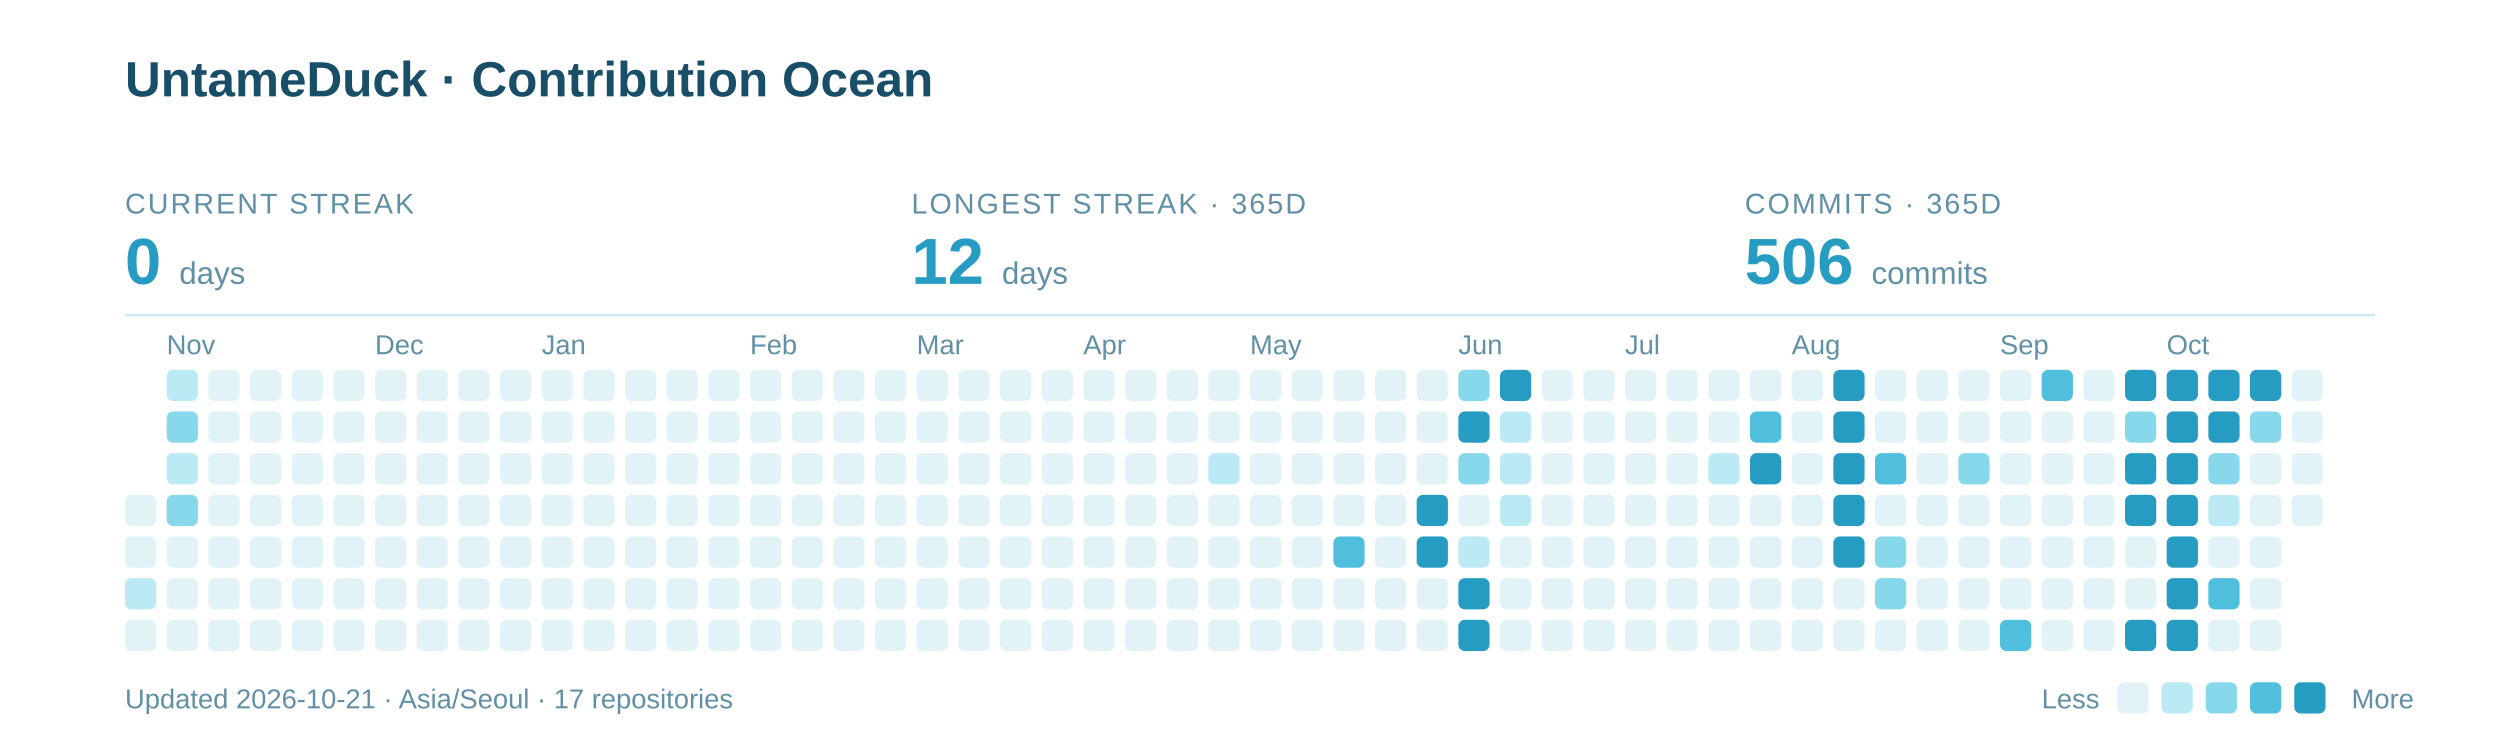
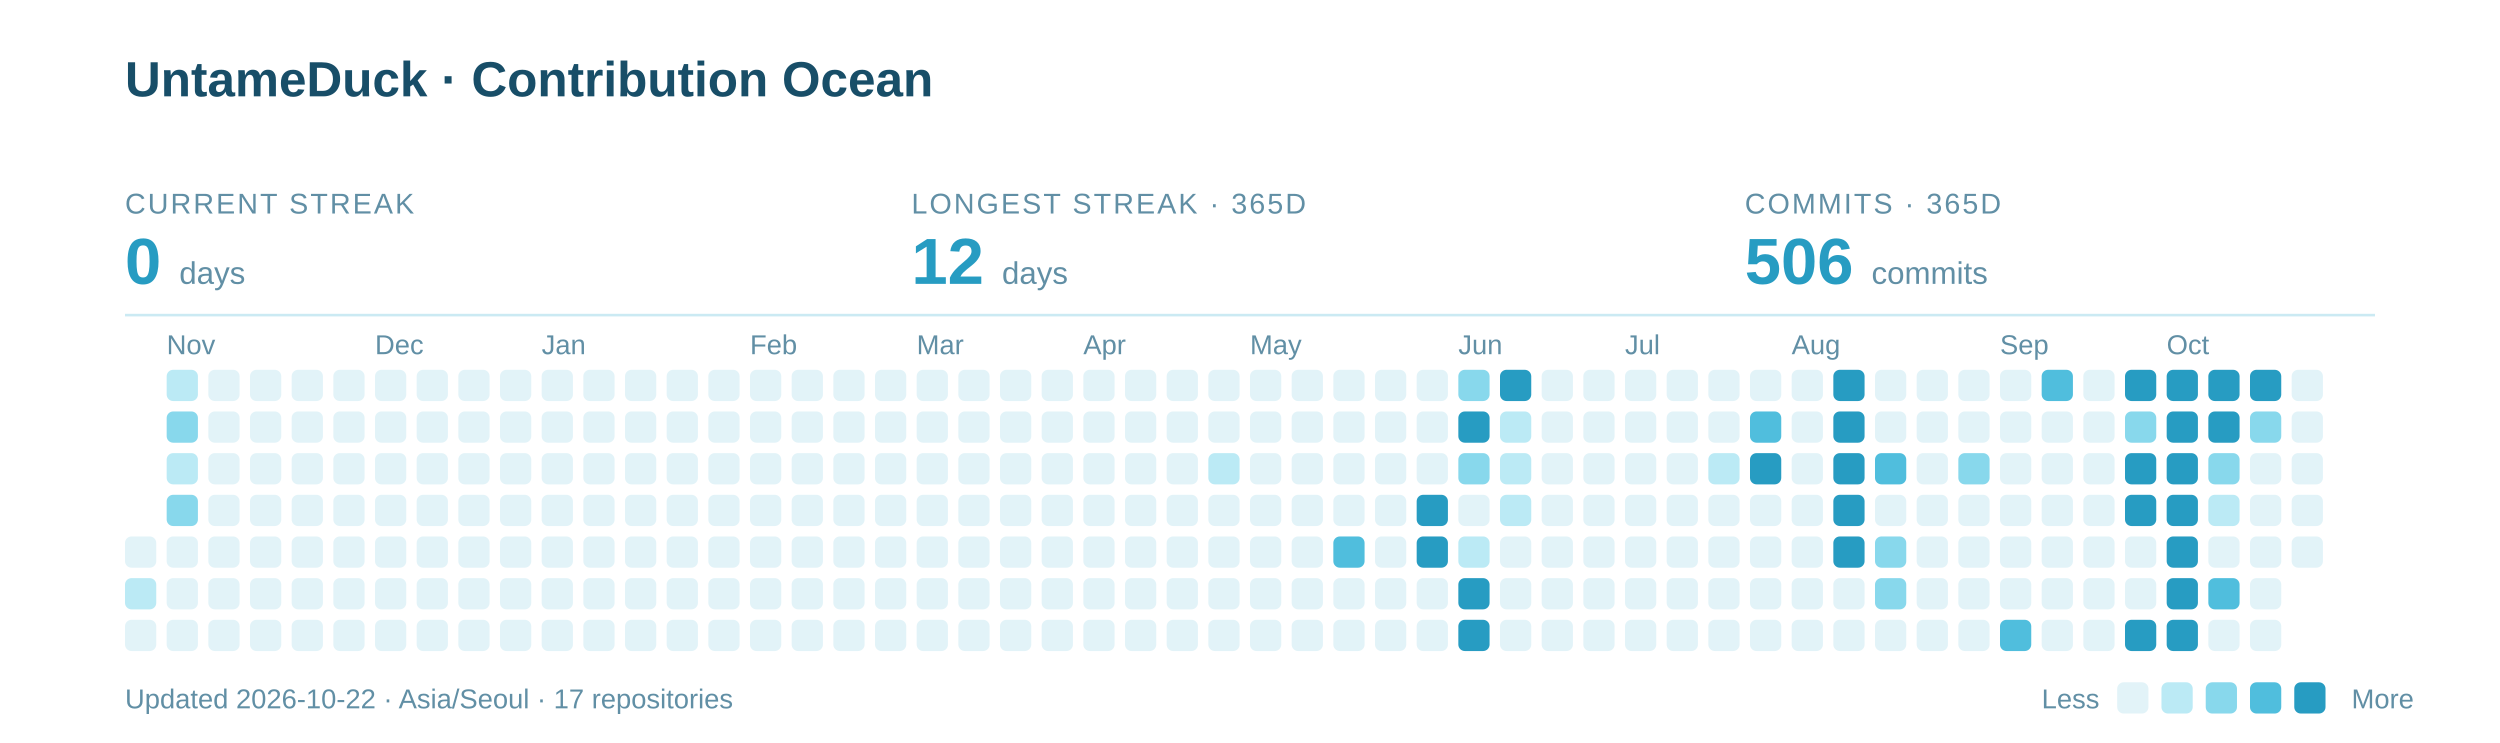
<svg xmlns="http://www.w3.org/2000/svg" width="960" height="285" viewBox="0 0 960 285" role="img" aria-labelledby="title description">
  <text x="48" y="37" font-family="-apple-system,BlinkMacSystemFont,Segoe UI,Arial,sans-serif" font-weight="700" font-size="19" fill="#184E68">UntameDuck · Contribution Ocean</text>
  <text x="48" y="82" font-family="-apple-system,BlinkMacSystemFont,Segoe UI,Arial,sans-serif" font-size="11" letter-spacing="0.8" fill="#618FA5">CURRENT STREAK</text>
  <text x="48" y="109" font-family="-apple-system,BlinkMacSystemFont,Segoe UI,Arial,sans-serif" font-weight="700" font-size="25" fill="#279CC2">0 <tspan font-size="12" font-weight="400" fill="#618FA5">days</tspan>
  </text>
  <text x="350" y="82" font-family="-apple-system,BlinkMacSystemFont,Segoe UI,Arial,sans-serif" font-size="11" letter-spacing="0.8" fill="#618FA5">LONGEST STREAK · 365D</text>
  <text x="350" y="109" font-family="-apple-system,BlinkMacSystemFont,Segoe UI,Arial,sans-serif" font-weight="700" font-size="25" fill="#279CC2">12 <tspan font-size="12" font-weight="400" fill="#618FA5">days</tspan>
  </text>
  <text x="670" y="82" font-family="-apple-system,BlinkMacSystemFont,Segoe UI,Arial,sans-serif" font-size="11" letter-spacing="0.8" fill="#618FA5">COMMITS · 365D</text>
  <text x="670" y="109" font-family="-apple-system,BlinkMacSystemFont,Segoe UI,Arial,sans-serif" font-weight="700" font-size="25" fill="#279CC2">506 <tspan font-size="12" font-weight="400" fill="#618FA5">commits</tspan>
  </text>
  <path d="M48 121H912" stroke="#CBEAF3" />
  <text x="64" y="136" font-family="-apple-system,BlinkMacSystemFont,Segoe UI,Arial,sans-serif" font-size="10.5" fill="#618FA5">Nov</text>
  <text x="144" y="136" font-family="-apple-system,BlinkMacSystemFont,Segoe UI,Arial,sans-serif" font-size="10.5" fill="#618FA5">Dec</text>
  <text x="208" y="136" font-family="-apple-system,BlinkMacSystemFont,Segoe UI,Arial,sans-serif" font-size="10.5" fill="#618FA5">Jan</text>
  <text x="288" y="136" font-family="-apple-system,BlinkMacSystemFont,Segoe UI,Arial,sans-serif" font-size="10.5" fill="#618FA5">Feb</text>
  <text x="352" y="136" font-family="-apple-system,BlinkMacSystemFont,Segoe UI,Arial,sans-serif" font-size="10.5" fill="#618FA5">Mar</text>
  <text x="416" y="136" font-family="-apple-system,BlinkMacSystemFont,Segoe UI,Arial,sans-serif" font-size="10.5" fill="#618FA5">Apr</text>
  <text x="480" y="136" font-family="-apple-system,BlinkMacSystemFont,Segoe UI,Arial,sans-serif" font-size="10.5" fill="#618FA5">May</text>
  <text x="560" y="136" font-family="-apple-system,BlinkMacSystemFont,Segoe UI,Arial,sans-serif" font-size="10.5" fill="#618FA5">Jun</text>
  <text x="624" y="136" font-family="-apple-system,BlinkMacSystemFont,Segoe UI,Arial,sans-serif" font-size="10.5" fill="#618FA5">Jul</text>
  <text x="688" y="136" font-family="-apple-system,BlinkMacSystemFont,Segoe UI,Arial,sans-serif" font-size="10.5" fill="#618FA5">Aug</text>
  <text x="768" y="136" font-family="-apple-system,BlinkMacSystemFont,Segoe UI,Arial,sans-serif" font-size="10.5" fill="#618FA5">Sep</text>
  <text x="832" y="136" font-family="-apple-system,BlinkMacSystemFont,Segoe UI,Arial,sans-serif" font-size="10.5" fill="#618FA5">Oct</text>
-   <rect x="48" y="190" width="12" height="12" rx="2.5" fill="#E2F3F8" />
  <rect x="48" y="206" width="12" height="12" rx="2.5" fill="#E2F3F8" />
  <rect x="48" y="222" width="12" height="12" rx="2.5" fill="#BBEAF5" />
  <rect x="48" y="238" width="12" height="12" rx="2.5" fill="#E2F3F8" />
  <rect x="64" y="142" width="12" height="12" rx="2.5" fill="#BBEAF5" />
  <rect x="64" y="158" width="12" height="12" rx="2.5" fill="#88D8EC" />
  <rect x="64" y="174" width="12" height="12" rx="2.5" fill="#BBEAF5" />
  <rect x="64" y="190" width="12" height="12" rx="2.5" fill="#88D8EC" />
  <rect x="64" y="206" width="12" height="12" rx="2.5" fill="#E2F3F8" />
  <rect x="64" y="222" width="12" height="12" rx="2.5" fill="#E2F3F8" />
  <rect x="64" y="238" width="12" height="12" rx="2.5" fill="#E2F3F8" />
  <rect x="80" y="142" width="12" height="12" rx="2.5" fill="#E2F3F8" />
  <rect x="80" y="158" width="12" height="12" rx="2.5" fill="#E2F3F8" />
  <rect x="80" y="174" width="12" height="12" rx="2.5" fill="#E2F3F8" />
  <rect x="80" y="190" width="12" height="12" rx="2.5" fill="#E2F3F8" />
  <rect x="80" y="206" width="12" height="12" rx="2.5" fill="#E2F3F8" />
  <rect x="80" y="222" width="12" height="12" rx="2.5" fill="#E2F3F8" />
  <rect x="80" y="238" width="12" height="12" rx="2.5" fill="#E2F3F8" />
  <rect x="96" y="142" width="12" height="12" rx="2.5" fill="#E2F3F8" />
  <rect x="96" y="158" width="12" height="12" rx="2.5" fill="#E2F3F8" />
  <rect x="96" y="174" width="12" height="12" rx="2.5" fill="#E2F3F8" />
  <rect x="96" y="190" width="12" height="12" rx="2.5" fill="#E2F3F8" />
  <rect x="96" y="206" width="12" height="12" rx="2.5" fill="#E2F3F8" />
  <rect x="96" y="222" width="12" height="12" rx="2.5" fill="#E2F3F8" />
  <rect x="96" y="238" width="12" height="12" rx="2.5" fill="#E2F3F8" />
  <rect x="112" y="142" width="12" height="12" rx="2.5" fill="#E2F3F8" />
  <rect x="112" y="158" width="12" height="12" rx="2.5" fill="#E2F3F8" />
  <rect x="112" y="174" width="12" height="12" rx="2.5" fill="#E2F3F8" />
  <rect x="112" y="190" width="12" height="12" rx="2.5" fill="#E2F3F8" />
  <rect x="112" y="206" width="12" height="12" rx="2.5" fill="#E2F3F8" />
  <rect x="112" y="222" width="12" height="12" rx="2.5" fill="#E2F3F8" />
  <rect x="112" y="238" width="12" height="12" rx="2.5" fill="#E2F3F8" />
  <rect x="128" y="142" width="12" height="12" rx="2.5" fill="#E2F3F8" />
  <rect x="128" y="158" width="12" height="12" rx="2.5" fill="#E2F3F8" />
  <rect x="128" y="174" width="12" height="12" rx="2.5" fill="#E2F3F8" />
  <rect x="128" y="190" width="12" height="12" rx="2.5" fill="#E2F3F8" />
  <rect x="128" y="206" width="12" height="12" rx="2.5" fill="#E2F3F8" />
  <rect x="128" y="222" width="12" height="12" rx="2.5" fill="#E2F3F8" />
  <rect x="128" y="238" width="12" height="12" rx="2.5" fill="#E2F3F8" />
  <rect x="144" y="142" width="12" height="12" rx="2.5" fill="#E2F3F8" />
  <rect x="144" y="158" width="12" height="12" rx="2.5" fill="#E2F3F8" />
  <rect x="144" y="174" width="12" height="12" rx="2.5" fill="#E2F3F8" />
  <rect x="144" y="190" width="12" height="12" rx="2.5" fill="#E2F3F8" />
  <rect x="144" y="206" width="12" height="12" rx="2.5" fill="#E2F3F8" />
  <rect x="144" y="222" width="12" height="12" rx="2.5" fill="#E2F3F8" />
  <rect x="144" y="238" width="12" height="12" rx="2.5" fill="#E2F3F8" />
  <rect x="160" y="142" width="12" height="12" rx="2.5" fill="#E2F3F8" />
  <rect x="160" y="158" width="12" height="12" rx="2.5" fill="#E2F3F8" />
  <rect x="160" y="174" width="12" height="12" rx="2.5" fill="#E2F3F8" />
  <rect x="160" y="190" width="12" height="12" rx="2.5" fill="#E2F3F8" />
  <rect x="160" y="206" width="12" height="12" rx="2.5" fill="#E2F3F8" />
  <rect x="160" y="222" width="12" height="12" rx="2.5" fill="#E2F3F8" />
  <rect x="160" y="238" width="12" height="12" rx="2.5" fill="#E2F3F8" />
  <rect x="176" y="142" width="12" height="12" rx="2.5" fill="#E2F3F8" />
  <rect x="176" y="158" width="12" height="12" rx="2.5" fill="#E2F3F8" />
  <rect x="176" y="174" width="12" height="12" rx="2.5" fill="#E2F3F8" />
  <rect x="176" y="190" width="12" height="12" rx="2.5" fill="#E2F3F8" />
  <rect x="176" y="206" width="12" height="12" rx="2.5" fill="#E2F3F8" />
  <rect x="176" y="222" width="12" height="12" rx="2.5" fill="#E2F3F8" />
  <rect x="176" y="238" width="12" height="12" rx="2.5" fill="#E2F3F8" />
  <rect x="192" y="142" width="12" height="12" rx="2.5" fill="#E2F3F8" />
  <rect x="192" y="158" width="12" height="12" rx="2.5" fill="#E2F3F8" />
  <rect x="192" y="174" width="12" height="12" rx="2.5" fill="#E2F3F8" />
  <rect x="192" y="190" width="12" height="12" rx="2.5" fill="#E2F3F8" />
  <rect x="192" y="206" width="12" height="12" rx="2.5" fill="#E2F3F8" />
  <rect x="192" y="222" width="12" height="12" rx="2.5" fill="#E2F3F8" />
  <rect x="192" y="238" width="12" height="12" rx="2.5" fill="#E2F3F8" />
  <rect x="208" y="142" width="12" height="12" rx="2.5" fill="#E2F3F8" />
  <rect x="208" y="158" width="12" height="12" rx="2.5" fill="#E2F3F8" />
  <rect x="208" y="174" width="12" height="12" rx="2.5" fill="#E2F3F8" />
  <rect x="208" y="190" width="12" height="12" rx="2.5" fill="#E2F3F8" />
  <rect x="208" y="206" width="12" height="12" rx="2.5" fill="#E2F3F8" />
  <rect x="208" y="222" width="12" height="12" rx="2.5" fill="#E2F3F8" />
  <rect x="208" y="238" width="12" height="12" rx="2.5" fill="#E2F3F8" />
  <rect x="224" y="142" width="12" height="12" rx="2.5" fill="#E2F3F8" />
  <rect x="224" y="158" width="12" height="12" rx="2.5" fill="#E2F3F8" />
  <rect x="224" y="174" width="12" height="12" rx="2.5" fill="#E2F3F8" />
  <rect x="224" y="190" width="12" height="12" rx="2.5" fill="#E2F3F8" />
  <rect x="224" y="206" width="12" height="12" rx="2.5" fill="#E2F3F8" />
  <rect x="224" y="222" width="12" height="12" rx="2.5" fill="#E2F3F8" />
  <rect x="224" y="238" width="12" height="12" rx="2.5" fill="#E2F3F8" />
  <rect x="240" y="142" width="12" height="12" rx="2.5" fill="#E2F3F8" />
  <rect x="240" y="158" width="12" height="12" rx="2.5" fill="#E2F3F8" />
  <rect x="240" y="174" width="12" height="12" rx="2.5" fill="#E2F3F8" />
  <rect x="240" y="190" width="12" height="12" rx="2.5" fill="#E2F3F8" />
  <rect x="240" y="206" width="12" height="12" rx="2.5" fill="#E2F3F8" />
  <rect x="240" y="222" width="12" height="12" rx="2.5" fill="#E2F3F8" />
  <rect x="240" y="238" width="12" height="12" rx="2.5" fill="#E2F3F8" />
  <rect x="256" y="142" width="12" height="12" rx="2.5" fill="#E2F3F8" />
  <rect x="256" y="158" width="12" height="12" rx="2.5" fill="#E2F3F8" />
  <rect x="256" y="174" width="12" height="12" rx="2.5" fill="#E2F3F8" />
  <rect x="256" y="190" width="12" height="12" rx="2.5" fill="#E2F3F8" />
  <rect x="256" y="206" width="12" height="12" rx="2.5" fill="#E2F3F8" />
  <rect x="256" y="222" width="12" height="12" rx="2.5" fill="#E2F3F8" />
  <rect x="256" y="238" width="12" height="12" rx="2.5" fill="#E2F3F8" />
  <rect x="272" y="142" width="12" height="12" rx="2.5" fill="#E2F3F8" />
  <rect x="272" y="158" width="12" height="12" rx="2.5" fill="#E2F3F8" />
  <rect x="272" y="174" width="12" height="12" rx="2.5" fill="#E2F3F8" />
  <rect x="272" y="190" width="12" height="12" rx="2.5" fill="#E2F3F8" />
  <rect x="272" y="206" width="12" height="12" rx="2.5" fill="#E2F3F8" />
  <rect x="272" y="222" width="12" height="12" rx="2.5" fill="#E2F3F8" />
  <rect x="272" y="238" width="12" height="12" rx="2.5" fill="#E2F3F8" />
  <rect x="288" y="142" width="12" height="12" rx="2.5" fill="#E2F3F8" />
  <rect x="288" y="158" width="12" height="12" rx="2.5" fill="#E2F3F8" />
  <rect x="288" y="174" width="12" height="12" rx="2.5" fill="#E2F3F8" />
  <rect x="288" y="190" width="12" height="12" rx="2.5" fill="#E2F3F8" />
  <rect x="288" y="206" width="12" height="12" rx="2.5" fill="#E2F3F8" />
  <rect x="288" y="222" width="12" height="12" rx="2.5" fill="#E2F3F8" />
  <rect x="288" y="238" width="12" height="12" rx="2.5" fill="#E2F3F8" />
  <rect x="304" y="142" width="12" height="12" rx="2.5" fill="#E2F3F8" />
  <rect x="304" y="158" width="12" height="12" rx="2.5" fill="#E2F3F8" />
  <rect x="304" y="174" width="12" height="12" rx="2.5" fill="#E2F3F8" />
  <rect x="304" y="190" width="12" height="12" rx="2.5" fill="#E2F3F8" />
  <rect x="304" y="206" width="12" height="12" rx="2.5" fill="#E2F3F8" />
  <rect x="304" y="222" width="12" height="12" rx="2.5" fill="#E2F3F8" />
  <rect x="304" y="238" width="12" height="12" rx="2.5" fill="#E2F3F8" />
  <rect x="320" y="142" width="12" height="12" rx="2.5" fill="#E2F3F8" />
  <rect x="320" y="158" width="12" height="12" rx="2.5" fill="#E2F3F8" />
  <rect x="320" y="174" width="12" height="12" rx="2.5" fill="#E2F3F8" />
  <rect x="320" y="190" width="12" height="12" rx="2.5" fill="#E2F3F8" />
  <rect x="320" y="206" width="12" height="12" rx="2.5" fill="#E2F3F8" />
  <rect x="320" y="222" width="12" height="12" rx="2.5" fill="#E2F3F8" />
  <rect x="320" y="238" width="12" height="12" rx="2.5" fill="#E2F3F8" />
  <rect x="336" y="142" width="12" height="12" rx="2.5" fill="#E2F3F8" />
  <rect x="336" y="158" width="12" height="12" rx="2.5" fill="#E2F3F8" />
  <rect x="336" y="174" width="12" height="12" rx="2.5" fill="#E2F3F8" />
  <rect x="336" y="190" width="12" height="12" rx="2.5" fill="#E2F3F8" />
  <rect x="336" y="206" width="12" height="12" rx="2.5" fill="#E2F3F8" />
  <rect x="336" y="222" width="12" height="12" rx="2.5" fill="#E2F3F8" />
  <rect x="336" y="238" width="12" height="12" rx="2.5" fill="#E2F3F8" />
  <rect x="352" y="142" width="12" height="12" rx="2.5" fill="#E2F3F8" />
  <rect x="352" y="158" width="12" height="12" rx="2.5" fill="#E2F3F8" />
  <rect x="352" y="174" width="12" height="12" rx="2.5" fill="#E2F3F8" />
  <rect x="352" y="190" width="12" height="12" rx="2.5" fill="#E2F3F8" />
  <rect x="352" y="206" width="12" height="12" rx="2.5" fill="#E2F3F8" />
  <rect x="352" y="222" width="12" height="12" rx="2.5" fill="#E2F3F8" />
  <rect x="352" y="238" width="12" height="12" rx="2.5" fill="#E2F3F8" />
  <rect x="368" y="142" width="12" height="12" rx="2.5" fill="#E2F3F8" />
  <rect x="368" y="158" width="12" height="12" rx="2.5" fill="#E2F3F8" />
  <rect x="368" y="174" width="12" height="12" rx="2.5" fill="#E2F3F8" />
  <rect x="368" y="190" width="12" height="12" rx="2.5" fill="#E2F3F8" />
  <rect x="368" y="206" width="12" height="12" rx="2.5" fill="#E2F3F8" />
  <rect x="368" y="222" width="12" height="12" rx="2.5" fill="#E2F3F8" />
  <rect x="368" y="238" width="12" height="12" rx="2.5" fill="#E2F3F8" />
  <rect x="384" y="142" width="12" height="12" rx="2.5" fill="#E2F3F8" />
  <rect x="384" y="158" width="12" height="12" rx="2.5" fill="#E2F3F8" />
  <rect x="384" y="174" width="12" height="12" rx="2.5" fill="#E2F3F8" />
  <rect x="384" y="190" width="12" height="12" rx="2.5" fill="#E2F3F8" />
  <rect x="384" y="206" width="12" height="12" rx="2.5" fill="#E2F3F8" />
  <rect x="384" y="222" width="12" height="12" rx="2.5" fill="#E2F3F8" />
  <rect x="384" y="238" width="12" height="12" rx="2.5" fill="#E2F3F8" />
  <rect x="400" y="142" width="12" height="12" rx="2.5" fill="#E2F3F8" />
  <rect x="400" y="158" width="12" height="12" rx="2.5" fill="#E2F3F8" />
  <rect x="400" y="174" width="12" height="12" rx="2.5" fill="#E2F3F8" />
  <rect x="400" y="190" width="12" height="12" rx="2.5" fill="#E2F3F8" />
  <rect x="400" y="206" width="12" height="12" rx="2.5" fill="#E2F3F8" />
  <rect x="400" y="222" width="12" height="12" rx="2.5" fill="#E2F3F8" />
  <rect x="400" y="238" width="12" height="12" rx="2.5" fill="#E2F3F8" />
  <rect x="416" y="142" width="12" height="12" rx="2.5" fill="#E2F3F8" />
  <rect x="416" y="158" width="12" height="12" rx="2.5" fill="#E2F3F8" />
  <rect x="416" y="174" width="12" height="12" rx="2.5" fill="#E2F3F8" />
  <rect x="416" y="190" width="12" height="12" rx="2.5" fill="#E2F3F8" />
  <rect x="416" y="206" width="12" height="12" rx="2.5" fill="#E2F3F8" />
  <rect x="416" y="222" width="12" height="12" rx="2.5" fill="#E2F3F8" />
  <rect x="416" y="238" width="12" height="12" rx="2.5" fill="#E2F3F8" />
  <rect x="432" y="142" width="12" height="12" rx="2.5" fill="#E2F3F8" />
  <rect x="432" y="158" width="12" height="12" rx="2.5" fill="#E2F3F8" />
  <rect x="432" y="174" width="12" height="12" rx="2.5" fill="#E2F3F8" />
  <rect x="432" y="190" width="12" height="12" rx="2.5" fill="#E2F3F8" />
  <rect x="432" y="206" width="12" height="12" rx="2.5" fill="#E2F3F8" />
  <rect x="432" y="222" width="12" height="12" rx="2.5" fill="#E2F3F8" />
  <rect x="432" y="238" width="12" height="12" rx="2.5" fill="#E2F3F8" />
  <rect x="448" y="142" width="12" height="12" rx="2.5" fill="#E2F3F8" />
  <rect x="448" y="158" width="12" height="12" rx="2.5" fill="#E2F3F8" />
  <rect x="448" y="174" width="12" height="12" rx="2.5" fill="#E2F3F8" />
  <rect x="448" y="190" width="12" height="12" rx="2.5" fill="#E2F3F8" />
  <rect x="448" y="206" width="12" height="12" rx="2.5" fill="#E2F3F8" />
  <rect x="448" y="222" width="12" height="12" rx="2.5" fill="#E2F3F8" />
  <rect x="448" y="238" width="12" height="12" rx="2.5" fill="#E2F3F8" />
  <rect x="464" y="142" width="12" height="12" rx="2.5" fill="#E2F3F8" />
  <rect x="464" y="158" width="12" height="12" rx="2.5" fill="#E2F3F8" />
  <rect x="464" y="174" width="12" height="12" rx="2.5" fill="#BBEAF5" />
  <rect x="464" y="190" width="12" height="12" rx="2.5" fill="#E2F3F8" />
  <rect x="464" y="206" width="12" height="12" rx="2.5" fill="#E2F3F8" />
  <rect x="464" y="222" width="12" height="12" rx="2.5" fill="#E2F3F8" />
  <rect x="464" y="238" width="12" height="12" rx="2.5" fill="#E2F3F8" />
  <rect x="480" y="142" width="12" height="12" rx="2.5" fill="#E2F3F8" />
  <rect x="480" y="158" width="12" height="12" rx="2.5" fill="#E2F3F8" />
  <rect x="480" y="174" width="12" height="12" rx="2.5" fill="#E2F3F8" />
  <rect x="480" y="190" width="12" height="12" rx="2.5" fill="#E2F3F8" />
  <rect x="480" y="206" width="12" height="12" rx="2.5" fill="#E2F3F8" />
  <rect x="480" y="222" width="12" height="12" rx="2.5" fill="#E2F3F8" />
  <rect x="480" y="238" width="12" height="12" rx="2.5" fill="#E2F3F8" />
  <rect x="496" y="142" width="12" height="12" rx="2.5" fill="#E2F3F8" />
  <rect x="496" y="158" width="12" height="12" rx="2.5" fill="#E2F3F8" />
  <rect x="496" y="174" width="12" height="12" rx="2.5" fill="#E2F3F8" />
  <rect x="496" y="190" width="12" height="12" rx="2.5" fill="#E2F3F8" />
  <rect x="496" y="206" width="12" height="12" rx="2.5" fill="#E2F3F8" />
  <rect x="496" y="222" width="12" height="12" rx="2.5" fill="#E2F3F8" />
  <rect x="496" y="238" width="12" height="12" rx="2.5" fill="#E2F3F8" />
  <rect x="512" y="142" width="12" height="12" rx="2.5" fill="#E2F3F8" />
  <rect x="512" y="158" width="12" height="12" rx="2.5" fill="#E2F3F8" />
  <rect x="512" y="174" width="12" height="12" rx="2.5" fill="#E2F3F8" />
  <rect x="512" y="190" width="12" height="12" rx="2.5" fill="#E2F3F8" />
  <rect x="512" y="206" width="12" height="12" rx="2.5" fill="#50BEDD" />
  <rect x="512" y="222" width="12" height="12" rx="2.5" fill="#E2F3F8" />
  <rect x="512" y="238" width="12" height="12" rx="2.5" fill="#E2F3F8" />
  <rect x="528" y="142" width="12" height="12" rx="2.5" fill="#E2F3F8" />
  <rect x="528" y="158" width="12" height="12" rx="2.5" fill="#E2F3F8" />
  <rect x="528" y="174" width="12" height="12" rx="2.5" fill="#E2F3F8" />
  <rect x="528" y="190" width="12" height="12" rx="2.5" fill="#E2F3F8" />
  <rect x="528" y="206" width="12" height="12" rx="2.5" fill="#E2F3F8" />
  <rect x="528" y="222" width="12" height="12" rx="2.5" fill="#E2F3F8" />
  <rect x="528" y="238" width="12" height="12" rx="2.5" fill="#E2F3F8" />
  <rect x="544" y="142" width="12" height="12" rx="2.5" fill="#E2F3F8" />
  <rect x="544" y="158" width="12" height="12" rx="2.5" fill="#E2F3F8" />
  <rect x="544" y="174" width="12" height="12" rx="2.5" fill="#E2F3F8" />
  <rect x="544" y="190" width="12" height="12" rx="2.5" fill="#279CC2" />
  <rect x="544" y="206" width="12" height="12" rx="2.5" fill="#279CC2" />
  <rect x="544" y="222" width="12" height="12" rx="2.5" fill="#E2F3F8" />
  <rect x="544" y="238" width="12" height="12" rx="2.5" fill="#E2F3F8" />
  <rect x="560" y="142" width="12" height="12" rx="2.5" fill="#88D8EC" />
  <rect x="560" y="158" width="12" height="12" rx="2.5" fill="#279CC2" />
  <rect x="560" y="174" width="12" height="12" rx="2.5" fill="#88D8EC" />
  <rect x="560" y="190" width="12" height="12" rx="2.5" fill="#E2F3F8" />
  <rect x="560" y="206" width="12" height="12" rx="2.5" fill="#BBEAF5" />
  <rect x="560" y="222" width="12" height="12" rx="2.5" fill="#279CC2" />
  <rect x="560" y="238" width="12" height="12" rx="2.5" fill="#279CC2" />
  <rect x="576" y="142" width="12" height="12" rx="2.5" fill="#279CC2" />
  <rect x="576" y="158" width="12" height="12" rx="2.5" fill="#BBEAF5" />
  <rect x="576" y="174" width="12" height="12" rx="2.5" fill="#BBEAF5" />
  <rect x="576" y="190" width="12" height="12" rx="2.5" fill="#BBEAF5" />
  <rect x="576" y="206" width="12" height="12" rx="2.5" fill="#E2F3F8" />
  <rect x="576" y="222" width="12" height="12" rx="2.5" fill="#E2F3F8" />
  <rect x="576" y="238" width="12" height="12" rx="2.5" fill="#E2F3F8" />
  <rect x="592" y="142" width="12" height="12" rx="2.5" fill="#E2F3F8" />
  <rect x="592" y="158" width="12" height="12" rx="2.5" fill="#E2F3F8" />
  <rect x="592" y="174" width="12" height="12" rx="2.5" fill="#E2F3F8" />
  <rect x="592" y="190" width="12" height="12" rx="2.5" fill="#E2F3F8" />
  <rect x="592" y="206" width="12" height="12" rx="2.5" fill="#E2F3F8" />
  <rect x="592" y="222" width="12" height="12" rx="2.5" fill="#E2F3F8" />
  <rect x="592" y="238" width="12" height="12" rx="2.5" fill="#E2F3F8" />
  <rect x="608" y="142" width="12" height="12" rx="2.5" fill="#E2F3F8" />
  <rect x="608" y="158" width="12" height="12" rx="2.5" fill="#E2F3F8" />
  <rect x="608" y="174" width="12" height="12" rx="2.5" fill="#E2F3F8" />
  <rect x="608" y="190" width="12" height="12" rx="2.5" fill="#E2F3F8" />
  <rect x="608" y="206" width="12" height="12" rx="2.5" fill="#E2F3F8" />
  <rect x="608" y="222" width="12" height="12" rx="2.5" fill="#E2F3F8" />
  <rect x="608" y="238" width="12" height="12" rx="2.5" fill="#E2F3F8" />
  <rect x="624" y="142" width="12" height="12" rx="2.5" fill="#E2F3F8" />
  <rect x="624" y="158" width="12" height="12" rx="2.5" fill="#E2F3F8" />
  <rect x="624" y="174" width="12" height="12" rx="2.5" fill="#E2F3F8" />
  <rect x="624" y="190" width="12" height="12" rx="2.5" fill="#E2F3F8" />
  <rect x="624" y="206" width="12" height="12" rx="2.5" fill="#E2F3F8" />
  <rect x="624" y="222" width="12" height="12" rx="2.5" fill="#E2F3F8" />
  <rect x="624" y="238" width="12" height="12" rx="2.5" fill="#E2F3F8" />
  <rect x="640" y="142" width="12" height="12" rx="2.5" fill="#E2F3F8" />
  <rect x="640" y="158" width="12" height="12" rx="2.5" fill="#E2F3F8" />
  <rect x="640" y="174" width="12" height="12" rx="2.5" fill="#E2F3F8" />
  <rect x="640" y="190" width="12" height="12" rx="2.5" fill="#E2F3F8" />
  <rect x="640" y="206" width="12" height="12" rx="2.5" fill="#E2F3F8" />
  <rect x="640" y="222" width="12" height="12" rx="2.5" fill="#E2F3F8" />
  <rect x="640" y="238" width="12" height="12" rx="2.5" fill="#E2F3F8" />
  <rect x="656" y="142" width="12" height="12" rx="2.5" fill="#E2F3F8" />
  <rect x="656" y="158" width="12" height="12" rx="2.5" fill="#E2F3F8" />
  <rect x="656" y="174" width="12" height="12" rx="2.5" fill="#BBEAF5" />
  <rect x="656" y="190" width="12" height="12" rx="2.5" fill="#E2F3F8" />
  <rect x="656" y="206" width="12" height="12" rx="2.5" fill="#E2F3F8" />
  <rect x="656" y="222" width="12" height="12" rx="2.5" fill="#E2F3F8" />
  <rect x="656" y="238" width="12" height="12" rx="2.5" fill="#E2F3F8" />
  <rect x="672" y="142" width="12" height="12" rx="2.5" fill="#E2F3F8" />
  <rect x="672" y="158" width="12" height="12" rx="2.5" fill="#50BEDD" />
  <rect x="672" y="174" width="12" height="12" rx="2.5" fill="#279CC2" />
  <rect x="672" y="190" width="12" height="12" rx="2.5" fill="#E2F3F8" />
  <rect x="672" y="206" width="12" height="12" rx="2.5" fill="#E2F3F8" />
  <rect x="672" y="222" width="12" height="12" rx="2.5" fill="#E2F3F8" />
  <rect x="672" y="238" width="12" height="12" rx="2.5" fill="#E2F3F8" />
  <rect x="688" y="142" width="12" height="12" rx="2.5" fill="#E2F3F8" />
  <rect x="688" y="158" width="12" height="12" rx="2.5" fill="#E2F3F8" />
  <rect x="688" y="174" width="12" height="12" rx="2.5" fill="#E2F3F8" />
  <rect x="688" y="190" width="12" height="12" rx="2.5" fill="#E2F3F8" />
  <rect x="688" y="206" width="12" height="12" rx="2.5" fill="#E2F3F8" />
  <rect x="688" y="222" width="12" height="12" rx="2.5" fill="#E2F3F8" />
  <rect x="688" y="238" width="12" height="12" rx="2.5" fill="#E2F3F8" />
  <rect x="704" y="142" width="12" height="12" rx="2.5" fill="#279CC2" />
  <rect x="704" y="158" width="12" height="12" rx="2.5" fill="#279CC2" />
  <rect x="704" y="174" width="12" height="12" rx="2.5" fill="#279CC2" />
  <rect x="704" y="190" width="12" height="12" rx="2.5" fill="#279CC2" />
  <rect x="704" y="206" width="12" height="12" rx="2.5" fill="#279CC2" />
  <rect x="704" y="222" width="12" height="12" rx="2.5" fill="#E2F3F8" />
  <rect x="704" y="238" width="12" height="12" rx="2.5" fill="#E2F3F8" />
  <rect x="720" y="142" width="12" height="12" rx="2.5" fill="#E2F3F8" />
  <rect x="720" y="158" width="12" height="12" rx="2.5" fill="#E2F3F8" />
  <rect x="720" y="174" width="12" height="12" rx="2.5" fill="#50BEDD" />
  <rect x="720" y="190" width="12" height="12" rx="2.5" fill="#E2F3F8" />
  <rect x="720" y="206" width="12" height="12" rx="2.5" fill="#88D8EC" />
  <rect x="720" y="222" width="12" height="12" rx="2.5" fill="#88D8EC" />
  <rect x="720" y="238" width="12" height="12" rx="2.5" fill="#E2F3F8" />
  <rect x="736" y="142" width="12" height="12" rx="2.5" fill="#E2F3F8" />
  <rect x="736" y="158" width="12" height="12" rx="2.5" fill="#E2F3F8" />
  <rect x="736" y="174" width="12" height="12" rx="2.5" fill="#E2F3F8" />
  <rect x="736" y="190" width="12" height="12" rx="2.5" fill="#E2F3F8" />
  <rect x="736" y="206" width="12" height="12" rx="2.5" fill="#E2F3F8" />
  <rect x="736" y="222" width="12" height="12" rx="2.5" fill="#E2F3F8" />
  <rect x="736" y="238" width="12" height="12" rx="2.5" fill="#E2F3F8" />
  <rect x="752" y="142" width="12" height="12" rx="2.5" fill="#E2F3F8" />
  <rect x="752" y="158" width="12" height="12" rx="2.5" fill="#E2F3F8" />
  <rect x="752" y="174" width="12" height="12" rx="2.5" fill="#88D8EC" />
  <rect x="752" y="190" width="12" height="12" rx="2.5" fill="#E2F3F8" />
  <rect x="752" y="206" width="12" height="12" rx="2.5" fill="#E2F3F8" />
  <rect x="752" y="222" width="12" height="12" rx="2.5" fill="#E2F3F8" />
  <rect x="752" y="238" width="12" height="12" rx="2.5" fill="#E2F3F8" />
  <rect x="768" y="142" width="12" height="12" rx="2.5" fill="#E2F3F8" />
  <rect x="768" y="158" width="12" height="12" rx="2.5" fill="#E2F3F8" />
  <rect x="768" y="174" width="12" height="12" rx="2.5" fill="#E2F3F8" />
  <rect x="768" y="190" width="12" height="12" rx="2.5" fill="#E2F3F8" />
  <rect x="768" y="206" width="12" height="12" rx="2.5" fill="#E2F3F8" />
  <rect x="768" y="222" width="12" height="12" rx="2.5" fill="#E2F3F8" />
  <rect x="768" y="238" width="12" height="12" rx="2.5" fill="#50BEDD" />
  <rect x="784" y="142" width="12" height="12" rx="2.5" fill="#50BEDD" />
  <rect x="784" y="158" width="12" height="12" rx="2.5" fill="#E2F3F8" />
  <rect x="784" y="174" width="12" height="12" rx="2.5" fill="#E2F3F8" />
  <rect x="784" y="190" width="12" height="12" rx="2.5" fill="#E2F3F8" />
  <rect x="784" y="206" width="12" height="12" rx="2.5" fill="#E2F3F8" />
  <rect x="784" y="222" width="12" height="12" rx="2.5" fill="#E2F3F8" />
  <rect x="784" y="238" width="12" height="12" rx="2.5" fill="#E2F3F8" />
  <rect x="800" y="142" width="12" height="12" rx="2.5" fill="#E2F3F8" />
  <rect x="800" y="158" width="12" height="12" rx="2.5" fill="#E2F3F8" />
  <rect x="800" y="174" width="12" height="12" rx="2.5" fill="#E2F3F8" />
  <rect x="800" y="190" width="12" height="12" rx="2.5" fill="#E2F3F8" />
  <rect x="800" y="206" width="12" height="12" rx="2.5" fill="#E2F3F8" />
  <rect x="800" y="222" width="12" height="12" rx="2.5" fill="#E2F3F8" />
  <rect x="800" y="238" width="12" height="12" rx="2.5" fill="#E2F3F8" />
  <rect x="816" y="142" width="12" height="12" rx="2.5" fill="#279CC2" />
  <rect x="816" y="158" width="12" height="12" rx="2.5" fill="#88D8EC" />
  <rect x="816" y="174" width="12" height="12" rx="2.5" fill="#279CC2" />
  <rect x="816" y="190" width="12" height="12" rx="2.5" fill="#279CC2" />
  <rect x="816" y="206" width="12" height="12" rx="2.5" fill="#E2F3F8" />
  <rect x="816" y="222" width="12" height="12" rx="2.5" fill="#E2F3F8" />
  <rect x="816" y="238" width="12" height="12" rx="2.5" fill="#279CC2" />
  <rect x="832" y="142" width="12" height="12" rx="2.5" fill="#279CC2" />
  <rect x="832" y="158" width="12" height="12" rx="2.5" fill="#279CC2" />
  <rect x="832" y="174" width="12" height="12" rx="2.5" fill="#279CC2" />
  <rect x="832" y="190" width="12" height="12" rx="2.5" fill="#279CC2" />
  <rect x="832" y="206" width="12" height="12" rx="2.5" fill="#279CC2" />
  <rect x="832" y="222" width="12" height="12" rx="2.5" fill="#279CC2" />
  <rect x="832" y="238" width="12" height="12" rx="2.5" fill="#279CC2" />
  <rect x="848" y="142" width="12" height="12" rx="2.5" fill="#279CC2" />
  <rect x="848" y="158" width="12" height="12" rx="2.5" fill="#279CC2" />
  <rect x="848" y="174" width="12" height="12" rx="2.5" fill="#88D8EC" />
  <rect x="848" y="190" width="12" height="12" rx="2.5" fill="#BBEAF5" />
  <rect x="848" y="206" width="12" height="12" rx="2.5" fill="#E2F3F8" />
  <rect x="848" y="222" width="12" height="12" rx="2.5" fill="#50BEDD" />
  <rect x="848" y="238" width="12" height="12" rx="2.5" fill="#E2F3F8" />
  <rect x="864" y="142" width="12" height="12" rx="2.5" fill="#279CC2" />
  <rect x="864" y="158" width="12" height="12" rx="2.5" fill="#88D8EC" />
  <rect x="864" y="174" width="12" height="12" rx="2.5" fill="#E2F3F8" />
  <rect x="864" y="190" width="12" height="12" rx="2.5" fill="#E2F3F8" />
  <rect x="864" y="206" width="12" height="12" rx="2.5" fill="#E2F3F8" />
  <rect x="864" y="222" width="12" height="12" rx="2.5" fill="#E2F3F8" />
  <rect x="864" y="238" width="12" height="12" rx="2.5" fill="#E2F3F8" />
  <rect x="880" y="142" width="12" height="12" rx="2.5" fill="#E2F3F8" />
  <rect x="880" y="158" width="12" height="12" rx="2.5" fill="#E2F3F8" />
  <rect x="880" y="174" width="12" height="12" rx="2.5" fill="#E2F3F8" />
  <rect x="880" y="190" width="12" height="12" rx="2.5" fill="#E2F3F8" />
-   <text x="48" y="272" font-family="-apple-system,BlinkMacSystemFont,Segoe UI,Arial,sans-serif" font-size="10.5" fill="#618FA5">Updated 2026-10-21 · Asia/Seoul · 17 repositories</text>
+   <rect x="880" y="206" width="12" height="12" rx="2.5" fill="#E2F3F8" />
+   <text x="48" y="272" font-family="-apple-system,BlinkMacSystemFont,Segoe UI,Arial,sans-serif" font-size="10.5" fill="#618FA5">Updated 2026-10-22 · Asia/Seoul · 17 repositories</text>
  <text x="784" y="272" font-family="-apple-system,BlinkMacSystemFont,Segoe UI,Arial,sans-serif" font-size="10.5" fill="#618FA5">Less</text>
  <rect x="813" y="262" width="12" height="12" rx="2.5" fill="#E2F3F8" />
  <rect x="830" y="262" width="12" height="12" rx="2.5" fill="#BBEAF5" />
  <rect x="847" y="262" width="12" height="12" rx="2.5" fill="#88D8EC" />
  <rect x="864" y="262" width="12" height="12" rx="2.5" fill="#50BEDD" />
  <rect x="881" y="262" width="12" height="12" rx="2.5" fill="#279CC2" />
  <text x="903" y="272" font-family="-apple-system,BlinkMacSystemFont,Segoe UI,Arial,sans-serif" font-size="10.5" fill="#618FA5">More</text>
</svg>
